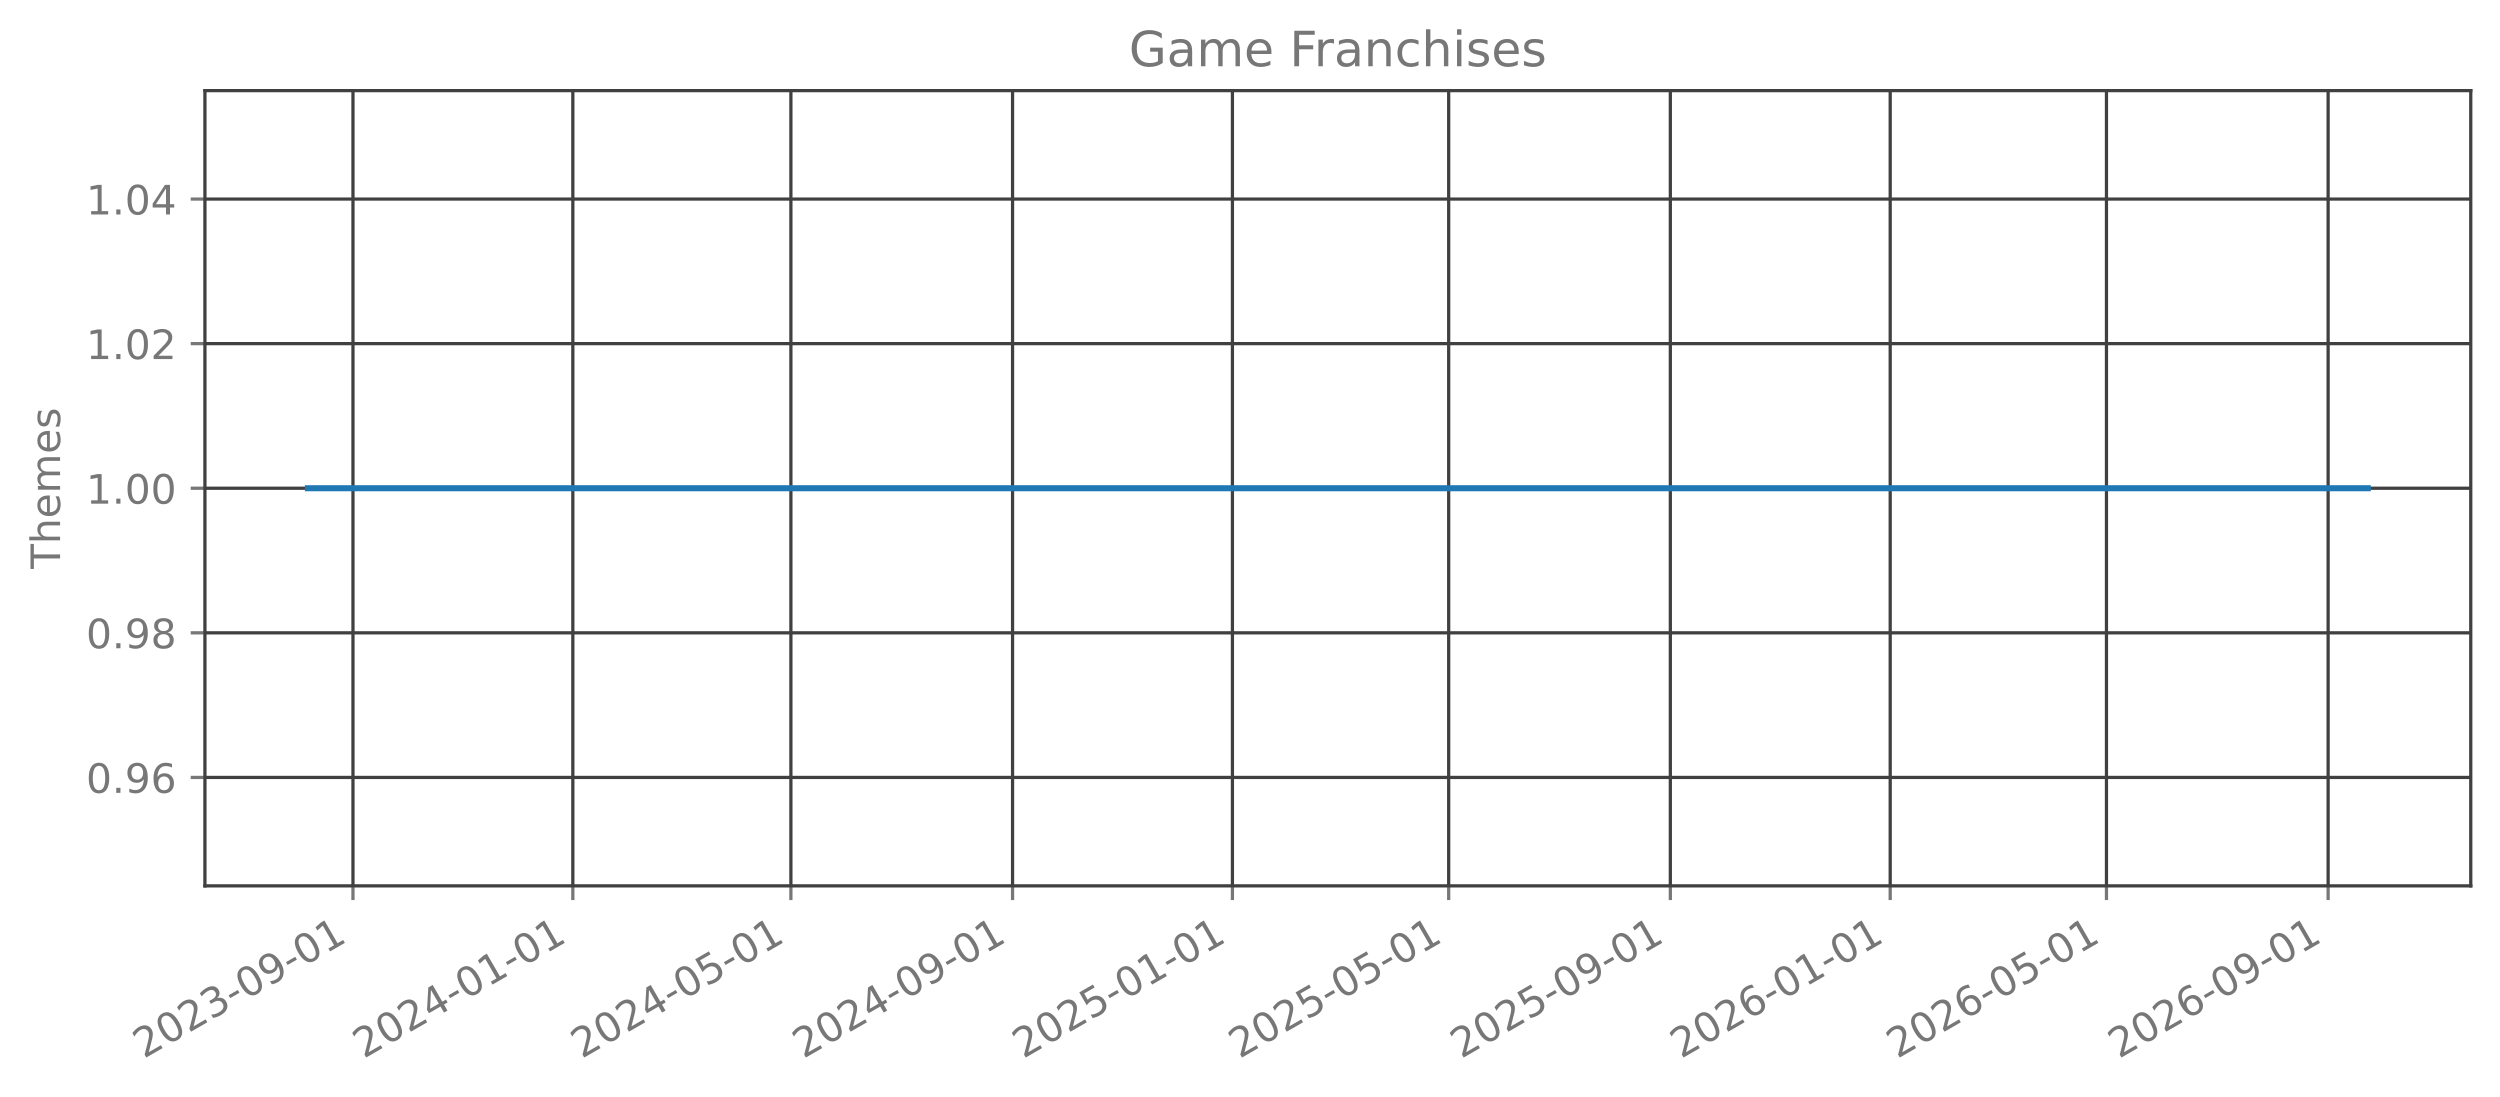
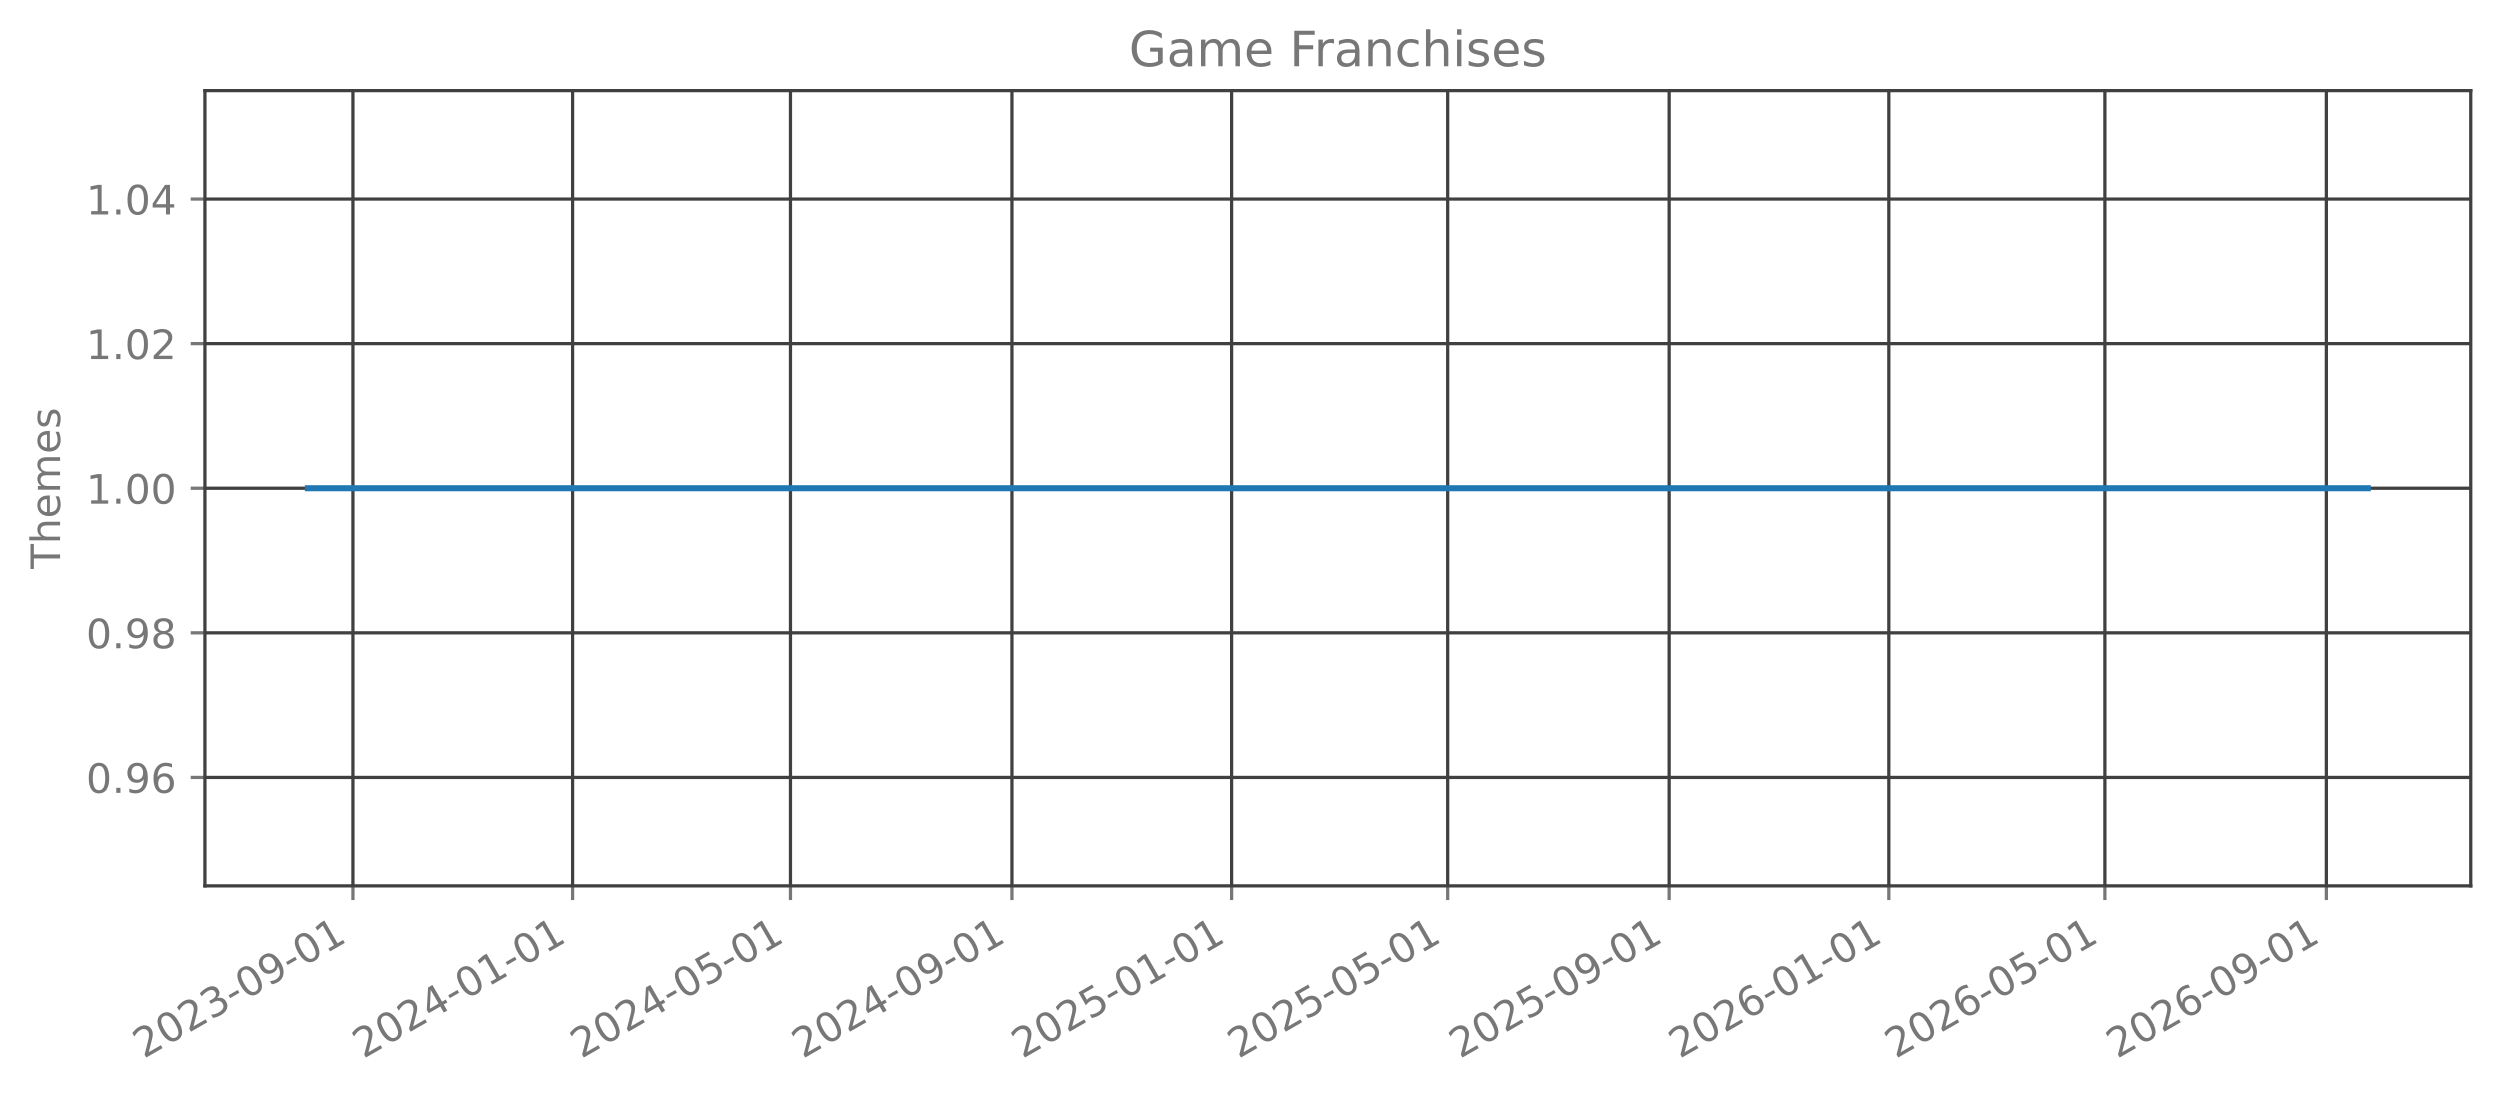
<svg xmlns="http://www.w3.org/2000/svg" xmlns:xlink="http://www.w3.org/1999/xlink" width="615.666pt" height="270.076pt" viewBox="0 0 615.666 270.076" version="1.1">
  <defs>
    <style type="text/css">*{stroke-linejoin: round; stroke-linecap: butt}</style>
  </defs>
  <g id="figure_1">
    <g id="patch_1">
      <path d="M 0 270.076  L 615.666 270.076  L 615.666 -0  L 0 -0  L 0 270.076  z " style="fill: none; opacity: 0" />
    </g>
    <g id="axes_1">
      <g id="patch_2">
        <path d="M 50.466 218.158  L 608.466 218.158  L 608.466 22.318  L 50.466 22.318  L 50.466 218.158  z " style="fill: none; opacity: 0" />
      </g>
      <g id="matplotlib.axis_1">
        <g id="xtick_1">
          <g id="line2d_1">
-             <path d="M 86.925 218.158  L 86.925 22.318  " clip-path="url(#p8e811d3638)" style="fill: none; stroke: #404040; stroke-width: 0.8; stroke-linecap: square" />
+             <path d="M 86.916 218.158  L 86.916 22.318  " clip-path="url(#pca3104d7f1)" style="fill: none; stroke: #404040; stroke-width: 0.8; stroke-linecap: square" />
          </g>
          <g id="line2d_2">
            <defs>
-               <path id="m1160238561" d="M 0 0  L 0 3.5  " style="stroke: #777777; stroke-width: 0.8" />
+               <path id="mf671bfd821" d="M 0 0  L 0 3.5  " style="stroke: #777777; stroke-width: 0.8" />
            </defs>
            <g>
-               <use xlink:href="#m1160238561" x="86.925" y="218.158" style="fill: #777777; stroke: #777777; stroke-width: 0.8" />
+               <use xlink:href="#mf671bfd821" x="86.916" y="218.158" style="fill: #777777; stroke: #777777; stroke-width: 0.8" />
            </g>
          </g>
          <g id="text_1">
-             <g style="fill: #777777" transform="translate(35.39447 260.7957) rotate(-30) scale(0.1 -0.1)">
+             <g style="fill: #777777" transform="translate(35.38477 260.7957) rotate(-30) scale(0.1 -0.1)">
              <defs>
                <path id="DejaVuSans-15" d="M 1228 531  L 3431 531  L 3431 0  L 469 0  L 469 531  Q 828 903 1448 1529  Q 2069 2156 2228 2338  Q 2531 2678 2651 2914  Q 2772 3150 2772 3378  Q 2772 3750 2511 3984  Q 2250 4219 1831 4219  Q 1534 4219 1204 4116  Q 875 4013 500 3803  L 500 4441  Q 881 4594 1212 4672  Q 1544 4750 1819 4750  Q 2544 4750 2975 4387  Q 3406 4025 3406 3419  Q 3406 3131 3298 2873  Q 3191 2616 2906 2266  Q 2828 2175 2409 1742  Q 1991 1309 1228 531  z " transform="scale(0.015625)" />
                <path id="DejaVuSans-13" d="M 2034 4250  Q 1547 4250 1301 3770  Q 1056 3291 1056 2328  Q 1056 1369 1301 889  Q 1547 409 2034 409  Q 2525 409 2770 889  Q 3016 1369 3016 2328  Q 3016 3291 2770 3770  Q 2525 4250 2034 4250  z M 2034 4750  Q 2819 4750 3233 4129  Q 3647 3509 3647 2328  Q 3647 1150 3233 529  Q 2819 -91 2034 -91  Q 1250 -91 836 529  Q 422 1150 422 2328  Q 422 3509 836 4129  Q 1250 4750 2034 4750  z " transform="scale(0.015625)" />
                <path id="DejaVuSans-16" d="M 2597 2516  Q 3050 2419 3304 2112  Q 3559 1806 3559 1356  Q 3559 666 3084 287  Q 2609 -91 1734 -91  Q 1441 -91 1130 -33  Q 819 25 488 141  L 488 750  Q 750 597 1062 519  Q 1375 441 1716 441  Q 2309 441 2620 675  Q 2931 909 2931 1356  Q 2931 1769 2642 2001  Q 2353 2234 1838 2234  L 1294 2234  L 1294 2753  L 1863 2753  Q 2328 2753 2575 2939  Q 2822 3125 2822 3475  Q 2822 3834 2567 4026  Q 2313 4219 1838 4219  Q 1578 4219 1281 4162  Q 984 4106 628 3988  L 628 4550  Q 988 4650 1302 4700  Q 1616 4750 1894 4750  Q 2613 4750 3031 4423  Q 3450 4097 3450 3541  Q 3450 3153 3228 2886  Q 3006 2619 2597 2516  z " transform="scale(0.015625)" />
                <path id="DejaVuSans-10" d="M 313 2009  L 1997 2009  L 1997 1497  L 313 1497  L 313 2009  z " transform="scale(0.015625)" />
                <path id="DejaVuSans-1c" d="M 703 97  L 703 672  Q 941 559 1184 500  Q 1428 441 1663 441  Q 2288 441 2617 861  Q 2947 1281 2994 2138  Q 2813 1869 2534 1725  Q 2256 1581 1919 1581  Q 1219 1581 811 2004  Q 403 2428 403 3163  Q 403 3881 828 4315  Q 1253 4750 1959 4750  Q 2769 4750 3195 4129  Q 3622 3509 3622 2328  Q 3622 1225 3098 567  Q 2575 -91 1691 -91  Q 1453 -91 1209 -44  Q 966 3 703 97  z M 1959 2075  Q 2384 2075 2632 2365  Q 2881 2656 2881 3163  Q 2881 3666 2632 3958  Q 2384 4250 1959 4250  Q 1534 4250 1286 3958  Q 1038 3666 1038 3163  Q 1038 2656 1286 2365  Q 1534 2075 1959 2075  z " transform="scale(0.015625)" />
                <path id="DejaVuSans-14" d="M 794 531  L 1825 531  L 1825 4091  L 703 3866  L 703 4441  L 1819 4666  L 2450 4666  L 2450 531  L 3481 531  L 3481 0  L 794 0  L 794 531  z " transform="scale(0.015625)" />
              </defs>
              <use xlink:href="#DejaVuSans-15" />
              <use xlink:href="#DejaVuSans-13" transform="translate(63.625 0)" />
              <use xlink:href="#DejaVuSans-15" transform="translate(127.25 0)" />
              <use xlink:href="#DejaVuSans-16" transform="translate(190.875 0)" />
              <use xlink:href="#DejaVuSans-10" transform="translate(254.5 0)" />
              <use xlink:href="#DejaVuSans-13" transform="translate(290.5781 0)" />
              <use xlink:href="#DejaVuSans-1c" transform="translate(354.2031 0)" />
              <use xlink:href="#DejaVuSans-10" transform="translate(417.8281 0)" />
              <use xlink:href="#DejaVuSans-13" transform="translate(453.9062 0)" />
              <use xlink:href="#DejaVuSans-14" transform="translate(517.5312 0)" />
            </g>
          </g>
        </g>
        <g id="xtick_2">
          <g id="line2d_3">
-             <path d="M 141.07 218.158  L 141.07 22.318  " clip-path="url(#p8e811d3638)" style="fill: none; stroke: #404040; stroke-width: 0.8; stroke-linecap: square" />
+             <path d="M 141.013 218.158  L 141.013 22.318  " clip-path="url(#pca3104d7f1)" style="fill: none; stroke: #404040; stroke-width: 0.8; stroke-linecap: square" />
          </g>
          <g id="line2d_4">
            <g>
-               <use xlink:href="#m1160238561" x="141.07" y="218.158" style="fill: #777777; stroke: #777777; stroke-width: 0.8" />
+               <use xlink:href="#mf671bfd821" x="141.013" y="218.158" style="fill: #777777; stroke: #777777; stroke-width: 0.8" />
            </g>
          </g>
          <g id="text_2">
-             <g style="fill: #777777" transform="translate(89.53906 260.7957) rotate(-30) scale(0.1 -0.1)">
+             <g style="fill: #777777" transform="translate(89.48203 260.7957) rotate(-30) scale(0.1 -0.1)">
              <defs>
                <path id="DejaVuSans-17" d="M 2419 4116  L 825 1625  L 2419 1625  L 2419 4116  z M 2253 4666  L 3047 4666  L 3047 1625  L 3713 1625  L 3713 1100  L 3047 1100  L 3047 0  L 2419 0  L 2419 1100  L 313 1100  L 313 1709  L 2253 4666  z " transform="scale(0.015625)" />
              </defs>
              <use xlink:href="#DejaVuSans-15" />
              <use xlink:href="#DejaVuSans-13" transform="translate(63.625 0)" />
              <use xlink:href="#DejaVuSans-15" transform="translate(127.25 0)" />
              <use xlink:href="#DejaVuSans-17" transform="translate(190.875 0)" />
              <use xlink:href="#DejaVuSans-10" transform="translate(254.5 0)" />
              <use xlink:href="#DejaVuSans-13" transform="translate(290.5781 0)" />
              <use xlink:href="#DejaVuSans-14" transform="translate(354.2031 0)" />
              <use xlink:href="#DejaVuSans-10" transform="translate(417.8281 0)" />
              <use xlink:href="#DejaVuSans-13" transform="translate(453.9062 0)" />
              <use xlink:href="#DejaVuSans-14" transform="translate(517.5312 0)" />
            </g>
          </g>
        </g>
        <g id="xtick_3">
          <g id="line2d_5">
-             <path d="M 194.771 218.158  L 194.771 22.318  " clip-path="url(#p8e811d3638)" style="fill: none; stroke: #404040; stroke-width: 0.8; stroke-linecap: square" />
+             <path d="M 194.667 218.158  L 194.667 22.318  " clip-path="url(#pca3104d7f1)" style="fill: none; stroke: #404040; stroke-width: 0.8; stroke-linecap: square" />
          </g>
          <g id="line2d_6">
            <g>
-               <use xlink:href="#m1160238561" x="194.771" y="218.158" style="fill: #777777; stroke: #777777; stroke-width: 0.8" />
+               <use xlink:href="#mf671bfd821" x="194.667" y="218.158" style="fill: #777777; stroke: #777777; stroke-width: 0.8" />
            </g>
          </g>
          <g id="text_3">
-             <g style="fill: #777777" transform="translate(143.2398 260.7957) rotate(-30) scale(0.1 -0.1)">
+             <g style="fill: #777777" transform="translate(143.1359 260.7957) rotate(-30) scale(0.1 -0.1)">
              <defs>
                <path id="DejaVuSans-18" d="M 691 4666  L 3169 4666  L 3169 4134  L 1269 4134  L 1269 2991  Q 1406 3038 1543 3061  Q 1681 3084 1819 3084  Q 2600 3084 3056 2656  Q 3513 2228 3513 1497  Q 3513 744 3044 326  Q 2575 -91 1722 -91  Q 1428 -91 1123 -41  Q 819 9 494 109  L 494 744  Q 775 591 1075 516  Q 1375 441 1709 441  Q 2250 441 2565 725  Q 2881 1009 2881 1497  Q 2881 1984 2565 2268  Q 2250 2553 1709 2553  Q 1456 2553 1204 2497  Q 953 2441 691 2322  L 691 4666  z " transform="scale(0.015625)" />
              </defs>
              <use xlink:href="#DejaVuSans-15" />
              <use xlink:href="#DejaVuSans-13" transform="translate(63.625 0)" />
              <use xlink:href="#DejaVuSans-15" transform="translate(127.25 0)" />
              <use xlink:href="#DejaVuSans-17" transform="translate(190.875 0)" />
              <use xlink:href="#DejaVuSans-10" transform="translate(254.5 0)" />
              <use xlink:href="#DejaVuSans-13" transform="translate(290.5781 0)" />
              <use xlink:href="#DejaVuSans-18" transform="translate(354.2031 0)" />
              <use xlink:href="#DejaVuSans-10" transform="translate(417.8281 0)" />
              <use xlink:href="#DejaVuSans-13" transform="translate(453.9062 0)" />
              <use xlink:href="#DejaVuSans-14" transform="translate(517.5312 0)" />
            </g>
          </g>
        </g>
        <g id="xtick_4">
          <g id="line2d_7">
-             <path d="M 249.359 218.158  L 249.359 22.318  " clip-path="url(#p8e811d3638)" style="fill: none; stroke: #404040; stroke-width: 0.8; stroke-linecap: square" />
+             <path d="M 249.207 218.158  L 249.207 22.318  " clip-path="url(#pca3104d7f1)" style="fill: none; stroke: #404040; stroke-width: 0.8; stroke-linecap: square" />
          </g>
          <g id="line2d_8">
            <g>
-               <use xlink:href="#m1160238561" x="249.359" y="218.158" style="fill: #777777; stroke: #777777; stroke-width: 0.8" />
+               <use xlink:href="#mf671bfd821" x="249.207" y="218.158" style="fill: #777777; stroke: #777777; stroke-width: 0.8" />
            </g>
          </g>
          <g id="text_4">
-             <g style="fill: #777777" transform="translate(197.8283 260.7957) rotate(-30) scale(0.1 -0.1)">
+             <g style="fill: #777777" transform="translate(197.6766 260.7957) rotate(-30) scale(0.1 -0.1)">
              <use xlink:href="#DejaVuSans-15" />
              <use xlink:href="#DejaVuSans-13" transform="translate(63.625 0)" />
              <use xlink:href="#DejaVuSans-15" transform="translate(127.25 0)" />
              <use xlink:href="#DejaVuSans-17" transform="translate(190.875 0)" />
              <use xlink:href="#DejaVuSans-10" transform="translate(254.5 0)" />
              <use xlink:href="#DejaVuSans-13" transform="translate(290.5781 0)" />
              <use xlink:href="#DejaVuSans-1c" transform="translate(354.2031 0)" />
              <use xlink:href="#DejaVuSans-10" transform="translate(417.8281 0)" />
              <use xlink:href="#DejaVuSans-13" transform="translate(453.9062 0)" />
              <use xlink:href="#DejaVuSans-14" transform="translate(517.5312 0)" />
            </g>
          </g>
        </g>
        <g id="xtick_5">
          <g id="line2d_9">
-             <path d="M 303.504 218.158  L 303.504 22.318  " clip-path="url(#p8e811d3638)" style="fill: none; stroke: #404040; stroke-width: 0.8; stroke-linecap: square" />
+             <path d="M 303.305 218.158  L 303.305 22.318  " clip-path="url(#pca3104d7f1)" style="fill: none; stroke: #404040; stroke-width: 0.8; stroke-linecap: square" />
          </g>
          <g id="line2d_10">
            <g>
-               <use xlink:href="#m1160238561" x="303.504" y="218.158" style="fill: #777777; stroke: #777777; stroke-width: 0.8" />
+               <use xlink:href="#mf671bfd821" x="303.305" y="218.158" style="fill: #777777; stroke: #777777; stroke-width: 0.8" />
            </g>
          </g>
          <g id="text_5">
-             <g style="fill: #777777" transform="translate(251.9728 260.7957) rotate(-30) scale(0.1 -0.1)">
+             <g style="fill: #777777" transform="translate(251.7738 260.7957) rotate(-30) scale(0.1 -0.1)">
              <use xlink:href="#DejaVuSans-15" />
              <use xlink:href="#DejaVuSans-13" transform="translate(63.625 0)" />
              <use xlink:href="#DejaVuSans-15" transform="translate(127.25 0)" />
              <use xlink:href="#DejaVuSans-18" transform="translate(190.875 0)" />
              <use xlink:href="#DejaVuSans-10" transform="translate(254.5 0)" />
              <use xlink:href="#DejaVuSans-13" transform="translate(290.5781 0)" />
              <use xlink:href="#DejaVuSans-14" transform="translate(354.2031 0)" />
              <use xlink:href="#DejaVuSans-10" transform="translate(417.8281 0)" />
              <use xlink:href="#DejaVuSans-13" transform="translate(453.9062 0)" />
              <use xlink:href="#DejaVuSans-14" transform="translate(517.5312 0)" />
            </g>
          </g>
        </g>
        <g id="xtick_6">
          <g id="line2d_11">
-             <path d="M 356.761 218.158  L 356.761 22.318  " clip-path="url(#p8e811d3638)" style="fill: none; stroke: #404040; stroke-width: 0.8; stroke-linecap: square" />
+             <path d="M 356.515 218.158  L 356.515 22.318  " clip-path="url(#pca3104d7f1)" style="fill: none; stroke: #404040; stroke-width: 0.8; stroke-linecap: square" />
          </g>
          <g id="line2d_12">
            <g>
-               <use xlink:href="#m1160238561" x="356.761" y="218.158" style="fill: #777777; stroke: #777777; stroke-width: 0.8" />
+               <use xlink:href="#mf671bfd821" x="356.515" y="218.158" style="fill: #777777; stroke: #777777; stroke-width: 0.8" />
            </g>
          </g>
          <g id="text_6">
-             <g style="fill: #777777" transform="translate(305.2298 260.7957) rotate(-30) scale(0.1 -0.1)">
+             <g style="fill: #777777" transform="translate(304.9843 260.7957) rotate(-30) scale(0.1 -0.1)">
              <use xlink:href="#DejaVuSans-15" />
              <use xlink:href="#DejaVuSans-13" transform="translate(63.625 0)" />
              <use xlink:href="#DejaVuSans-15" transform="translate(127.25 0)" />
              <use xlink:href="#DejaVuSans-18" transform="translate(190.875 0)" />
              <use xlink:href="#DejaVuSans-10" transform="translate(254.5 0)" />
              <use xlink:href="#DejaVuSans-13" transform="translate(290.5781 0)" />
              <use xlink:href="#DejaVuSans-18" transform="translate(354.2031 0)" />
              <use xlink:href="#DejaVuSans-10" transform="translate(417.8281 0)" />
              <use xlink:href="#DejaVuSans-13" transform="translate(453.9062 0)" />
              <use xlink:href="#DejaVuSans-14" transform="translate(517.5312 0)" />
            </g>
          </g>
        </g>
        <g id="xtick_7">
          <g id="line2d_13">
-             <path d="M 411.349 218.158  L 411.349 22.318  " clip-path="url(#p8e811d3638)" style="fill: none; stroke: #404040; stroke-width: 0.8; stroke-linecap: square" />
+             <path d="M 411.056 218.158  L 411.056 22.318  " clip-path="url(#pca3104d7f1)" style="fill: none; stroke: #404040; stroke-width: 0.8; stroke-linecap: square" />
          </g>
          <g id="line2d_14">
            <g>
-               <use xlink:href="#m1160238561" x="411.349" y="218.158" style="fill: #777777; stroke: #777777; stroke-width: 0.8" />
+               <use xlink:href="#mf671bfd821" x="411.056" y="218.158" style="fill: #777777; stroke: #777777; stroke-width: 0.8" />
            </g>
          </g>
          <g id="text_7">
-             <g style="fill: #777777" transform="translate(359.8182 260.7957) rotate(-30) scale(0.1 -0.1)">
+             <g style="fill: #777777" transform="translate(359.5249 260.7957) rotate(-30) scale(0.1 -0.1)">
              <use xlink:href="#DejaVuSans-15" />
              <use xlink:href="#DejaVuSans-13" transform="translate(63.625 0)" />
              <use xlink:href="#DejaVuSans-15" transform="translate(127.25 0)" />
              <use xlink:href="#DejaVuSans-18" transform="translate(190.875 0)" />
              <use xlink:href="#DejaVuSans-10" transform="translate(254.5 0)" />
              <use xlink:href="#DejaVuSans-13" transform="translate(290.5781 0)" />
              <use xlink:href="#DejaVuSans-1c" transform="translate(354.2031 0)" />
              <use xlink:href="#DejaVuSans-10" transform="translate(417.8281 0)" />
              <use xlink:href="#DejaVuSans-13" transform="translate(453.9062 0)" />
              <use xlink:href="#DejaVuSans-14" transform="translate(517.5312 0)" />
            </g>
          </g>
        </g>
        <g id="xtick_8">
          <g id="line2d_15">
-             <path d="M 465.494 218.158  L 465.494 22.318  " clip-path="url(#p8e811d3638)" style="fill: none; stroke: #404040; stroke-width: 0.8; stroke-linecap: square" />
+             <path d="M 465.153 218.158  L 465.153 22.318  " clip-path="url(#pca3104d7f1)" style="fill: none; stroke: #404040; stroke-width: 0.8; stroke-linecap: square" />
          </g>
          <g id="line2d_16">
            <g>
-               <use xlink:href="#m1160238561" x="465.494" y="218.158" style="fill: #777777; stroke: #777777; stroke-width: 0.8" />
+               <use xlink:href="#mf671bfd821" x="465.153" y="218.158" style="fill: #777777; stroke: #777777; stroke-width: 0.8" />
            </g>
          </g>
          <g id="text_8">
-             <g style="fill: #777777" transform="translate(413.9628 260.7957) rotate(-30) scale(0.1 -0.1)">
+             <g style="fill: #777777" transform="translate(413.6222 260.7957) rotate(-30) scale(0.1 -0.1)">
              <defs>
                <path id="DejaVuSans-19" d="M 2113 2584  Q 1688 2584 1439 2293  Q 1191 2003 1191 1497  Q 1191 994 1439 701  Q 1688 409 2113 409  Q 2538 409 2786 701  Q 3034 994 3034 1497  Q 3034 2003 2786 2293  Q 2538 2584 2113 2584  z M 3366 4563  L 3366 3988  Q 3128 4100 2886 4159  Q 2644 4219 2406 4219  Q 1781 4219 1451 3797  Q 1122 3375 1075 2522  Q 1259 2794 1537 2939  Q 1816 3084 2150 3084  Q 2853 3084 3261 2657  Q 3669 2231 3669 1497  Q 3669 778 3244 343  Q 2819 -91 2113 -91  Q 1303 -91 875 529  Q 447 1150 447 2328  Q 447 3434 972 4092  Q 1497 4750 2381 4750  Q 2619 4750 2861 4703  Q 3103 4656 3366 4563  z " transform="scale(0.015625)" />
              </defs>
              <use xlink:href="#DejaVuSans-15" />
              <use xlink:href="#DejaVuSans-13" transform="translate(63.625 0)" />
              <use xlink:href="#DejaVuSans-15" transform="translate(127.25 0)" />
              <use xlink:href="#DejaVuSans-19" transform="translate(190.875 0)" />
              <use xlink:href="#DejaVuSans-10" transform="translate(254.5 0)" />
              <use xlink:href="#DejaVuSans-13" transform="translate(290.5781 0)" />
              <use xlink:href="#DejaVuSans-14" transform="translate(354.2031 0)" />
              <use xlink:href="#DejaVuSans-10" transform="translate(417.8281 0)" />
              <use xlink:href="#DejaVuSans-13" transform="translate(453.9062 0)" />
              <use xlink:href="#DejaVuSans-14" transform="translate(517.5312 0)" />
            </g>
          </g>
        </g>
        <g id="xtick_9">
          <g id="line2d_17">
-             <path d="M 518.751 218.158  L 518.751 22.318  " clip-path="url(#p8e811d3638)" style="fill: none; stroke: #404040; stroke-width: 0.8; stroke-linecap: square" />
+             <path d="M 518.363 218.158  L 518.363 22.318  " clip-path="url(#pca3104d7f1)" style="fill: none; stroke: #404040; stroke-width: 0.8; stroke-linecap: square" />
          </g>
          <g id="line2d_18">
            <g>
-               <use xlink:href="#m1160238561" x="518.751" y="218.158" style="fill: #777777; stroke: #777777; stroke-width: 0.8" />
+               <use xlink:href="#mf671bfd821" x="518.363" y="218.158" style="fill: #777777; stroke: #777777; stroke-width: 0.8" />
            </g>
          </g>
          <g id="text_9">
-             <g style="fill: #777777" transform="translate(467.2198 260.7957) rotate(-30) scale(0.1 -0.1)">
+             <g style="fill: #777777" transform="translate(466.8326 260.7957) rotate(-30) scale(0.1 -0.1)">
              <use xlink:href="#DejaVuSans-15" />
              <use xlink:href="#DejaVuSans-13" transform="translate(63.625 0)" />
              <use xlink:href="#DejaVuSans-15" transform="translate(127.25 0)" />
              <use xlink:href="#DejaVuSans-19" transform="translate(190.875 0)" />
              <use xlink:href="#DejaVuSans-10" transform="translate(254.5 0)" />
              <use xlink:href="#DejaVuSans-13" transform="translate(290.5781 0)" />
              <use xlink:href="#DejaVuSans-18" transform="translate(354.2031 0)" />
              <use xlink:href="#DejaVuSans-10" transform="translate(417.8281 0)" />
              <use xlink:href="#DejaVuSans-13" transform="translate(453.9062 0)" />
              <use xlink:href="#DejaVuSans-14" transform="translate(517.5312 0)" />
            </g>
          </g>
        </g>
        <g id="xtick_10">
          <g id="line2d_19">
-             <path d="M 573.339 218.158  L 573.339 22.318  " clip-path="url(#p8e811d3638)" style="fill: none; stroke: #404040; stroke-width: 0.8; stroke-linecap: square" />
+             <path d="M 572.904 218.158  L 572.904 22.318  " clip-path="url(#pca3104d7f1)" style="fill: none; stroke: #404040; stroke-width: 0.8; stroke-linecap: square" />
          </g>
          <g id="line2d_20">
            <g>
-               <use xlink:href="#m1160238561" x="573.339" y="218.158" style="fill: #777777; stroke: #777777; stroke-width: 0.8" />
+               <use xlink:href="#mf671bfd821" x="572.904" y="218.158" style="fill: #777777; stroke: #777777; stroke-width: 0.8" />
            </g>
          </g>
          <g id="text_10">
-             <g style="fill: #777777" transform="translate(521.8082 260.7957) rotate(-30) scale(0.1 -0.1)">
+             <g style="fill: #777777" transform="translate(521.3733 260.7957) rotate(-30) scale(0.1 -0.1)">
              <use xlink:href="#DejaVuSans-15" />
              <use xlink:href="#DejaVuSans-13" transform="translate(63.625 0)" />
              <use xlink:href="#DejaVuSans-15" transform="translate(127.25 0)" />
              <use xlink:href="#DejaVuSans-19" transform="translate(190.875 0)" />
              <use xlink:href="#DejaVuSans-10" transform="translate(254.5 0)" />
              <use xlink:href="#DejaVuSans-13" transform="translate(290.5781 0)" />
              <use xlink:href="#DejaVuSans-1c" transform="translate(354.2031 0)" />
              <use xlink:href="#DejaVuSans-10" transform="translate(417.8281 0)" />
              <use xlink:href="#DejaVuSans-13" transform="translate(453.9062 0)" />
              <use xlink:href="#DejaVuSans-14" transform="translate(517.5312 0)" />
            </g>
          </g>
        </g>
      </g>
      <g id="matplotlib.axis_2">
        <g id="ytick_1">
          <g id="line2d_21">
-             <path d="M 50.466 191.453  L 608.466 191.453  " clip-path="url(#p8e811d3638)" style="fill: none; stroke: #404040; stroke-width: 0.8; stroke-linecap: square" />
+             <path d="M 50.466 191.453  L 608.466 191.453  " clip-path="url(#pca3104d7f1)" style="fill: none; stroke: #404040; stroke-width: 0.8; stroke-linecap: square" />
          </g>
          <g id="line2d_22">
            <defs>
-               <path id="meb8835c91c" d="M 0 0  L -3.5 0  " style="stroke: #777777; stroke-width: 0.8" />
+               <path id="mad26ee049f" d="M 0 0  L -3.5 0  " style="stroke: #777777; stroke-width: 0.8" />
            </defs>
            <g>
-               <use xlink:href="#meb8835c91c" x="50.466" y="191.453" style="fill: #777777; stroke: #777777; stroke-width: 0.8" />
+               <use xlink:href="#mad26ee049f" x="50.466" y="191.453" style="fill: #777777; stroke: #777777; stroke-width: 0.8" />
            </g>
          </g>
          <g id="text_11">
            <g style="fill: #777777" transform="translate(21.20078 195.2515) scale(0.1 -0.1)">
              <defs>
                <path id="DejaVuSans-11" d="M 684 794  L 1344 794  L 1344 0  L 684 0  L 684 794  z " transform="scale(0.015625)" />
              </defs>
              <use xlink:href="#DejaVuSans-13" />
              <use xlink:href="#DejaVuSans-11" transform="translate(63.625 0)" />
              <use xlink:href="#DejaVuSans-1c" transform="translate(95.40625 0)" />
              <use xlink:href="#DejaVuSans-19" transform="translate(159.0312 0)" />
            </g>
          </g>
        </g>
        <g id="ytick_2">
          <g id="line2d_23">
-             <path d="M 50.466 155.845  L 608.466 155.845  " clip-path="url(#p8e811d3638)" style="fill: none; stroke: #404040; stroke-width: 0.8; stroke-linecap: square" />
+             <path d="M 50.466 155.845  L 608.466 155.845  " clip-path="url(#pca3104d7f1)" style="fill: none; stroke: #404040; stroke-width: 0.8; stroke-linecap: square" />
          </g>
          <g id="line2d_24">
            <g>
-               <use xlink:href="#meb8835c91c" x="50.466" y="155.845" style="fill: #777777; stroke: #777777; stroke-width: 0.8" />
+               <use xlink:href="#mad26ee049f" x="50.466" y="155.845" style="fill: #777777; stroke: #777777; stroke-width: 0.8" />
            </g>
          </g>
          <g id="text_12">
            <g style="fill: #777777" transform="translate(21.20078 159.6442) scale(0.1 -0.1)">
              <defs>
                <path id="DejaVuSans-1b" d="M 2034 2216  Q 1584 2216 1326 1975  Q 1069 1734 1069 1313  Q 1069 891 1326 650  Q 1584 409 2034 409  Q 2484 409 2743 651  Q 3003 894 3003 1313  Q 3003 1734 2745 1975  Q 2488 2216 2034 2216  z M 1403 2484  Q 997 2584 770 2862  Q 544 3141 544 3541  Q 544 4100 942 4425  Q 1341 4750 2034 4750  Q 2731 4750 3128 4425  Q 3525 4100 3525 3541  Q 3525 3141 3298 2862  Q 3072 2584 2669 2484  Q 3125 2378 3379 2068  Q 3634 1759 3634 1313  Q 3634 634 3220 271  Q 2806 -91 2034 -91  Q 1263 -91 848 271  Q 434 634 434 1313  Q 434 1759 690 2068  Q 947 2378 1403 2484  z M 1172 3481  Q 1172 3119 1398 2916  Q 1625 2713 2034 2713  Q 2441 2713 2670 2916  Q 2900 3119 2900 3481  Q 2900 3844 2670 4047  Q 2441 4250 2034 4250  Q 1625 4250 1398 4047  Q 1172 3844 1172 3481  z " transform="scale(0.015625)" />
              </defs>
              <use xlink:href="#DejaVuSans-13" />
              <use xlink:href="#DejaVuSans-11" transform="translate(63.625 0)" />
              <use xlink:href="#DejaVuSans-1c" transform="translate(95.40625 0)" />
              <use xlink:href="#DejaVuSans-1b" transform="translate(159.0312 0)" />
            </g>
          </g>
        </g>
        <g id="ytick_3">
          <g id="line2d_25">
-             <path d="M 50.466 120.238  L 608.466 120.238  " clip-path="url(#p8e811d3638)" style="fill: none; stroke: #404040; stroke-width: 0.8; stroke-linecap: square" />
+             <path d="M 50.466 120.238  L 608.466 120.238  " clip-path="url(#pca3104d7f1)" style="fill: none; stroke: #404040; stroke-width: 0.8; stroke-linecap: square" />
          </g>
          <g id="line2d_26">
            <g>
-               <use xlink:href="#meb8835c91c" x="50.466" y="120.238" style="fill: #777777; stroke: #777777; stroke-width: 0.8" />
+               <use xlink:href="#mad26ee049f" x="50.466" y="120.238" style="fill: #777777; stroke: #777777; stroke-width: 0.8" />
            </g>
          </g>
          <g id="text_13">
            <g style="fill: #777777" transform="translate(21.20078 124.037) scale(0.1 -0.1)">
              <use xlink:href="#DejaVuSans-14" />
              <use xlink:href="#DejaVuSans-11" transform="translate(63.625 0)" />
              <use xlink:href="#DejaVuSans-13" transform="translate(95.40625 0)" />
              <use xlink:href="#DejaVuSans-13" transform="translate(159.0312 0)" />
            </g>
          </g>
        </g>
        <g id="ytick_4">
          <g id="line2d_27">
-             <path d="M 50.466 84.631  L 608.466 84.631  " clip-path="url(#p8e811d3638)" style="fill: none; stroke: #404040; stroke-width: 0.8; stroke-linecap: square" />
+             <path d="M 50.466 84.631  L 608.466 84.631  " clip-path="url(#pca3104d7f1)" style="fill: none; stroke: #404040; stroke-width: 0.8; stroke-linecap: square" />
          </g>
          <g id="line2d_28">
            <g>
-               <use xlink:href="#meb8835c91c" x="50.466" y="84.631" style="fill: #777777; stroke: #777777; stroke-width: 0.8" />
+               <use xlink:href="#mad26ee049f" x="50.466" y="84.631" style="fill: #777777; stroke: #777777; stroke-width: 0.8" />
            </g>
          </g>
          <g id="text_14">
            <g style="fill: #777777" transform="translate(21.20078 88.42968) scale(0.1 -0.1)">
              <use xlink:href="#DejaVuSans-14" />
              <use xlink:href="#DejaVuSans-11" transform="translate(63.625 0)" />
              <use xlink:href="#DejaVuSans-13" transform="translate(95.40625 0)" />
              <use xlink:href="#DejaVuSans-15" transform="translate(159.0312 0)" />
            </g>
          </g>
        </g>
        <g id="ytick_5">
          <g id="line2d_29">
-             <path d="M 50.466 49.024  L 608.466 49.024  " clip-path="url(#p8e811d3638)" style="fill: none; stroke: #404040; stroke-width: 0.8; stroke-linecap: square" />
+             <path d="M 50.466 49.024  L 608.466 49.024  " clip-path="url(#pca3104d7f1)" style="fill: none; stroke: #404040; stroke-width: 0.8; stroke-linecap: square" />
          </g>
          <g id="line2d_30">
            <g>
-               <use xlink:href="#meb8835c91c" x="50.466" y="49.024" style="fill: #777777; stroke: #777777; stroke-width: 0.8" />
+               <use xlink:href="#mad26ee049f" x="50.466" y="49.024" style="fill: #777777; stroke: #777777; stroke-width: 0.8" />
            </g>
          </g>
          <g id="text_15">
            <g style="fill: #777777" transform="translate(21.20078 52.82241) scale(0.1 -0.1)">
              <use xlink:href="#DejaVuSans-14" />
              <use xlink:href="#DejaVuSans-11" transform="translate(63.625 0)" />
              <use xlink:href="#DejaVuSans-13" transform="translate(95.40625 0)" />
              <use xlink:href="#DejaVuSans-17" transform="translate(159.0312 0)" />
            </g>
          </g>
        </g>
        <g id="text_16">
          <g style="fill: #777777" transform="translate(14.79844 140.0889) rotate(-90) scale(0.1 -0.1)">
            <defs>
              <path id="DejaVuSans-37" d="M -19 4666  L 3928 4666  L 3928 4134  L 2272 4134  L 2272 0  L 1638 0  L 1638 4134  L -19 4134  L -19 4666  z " transform="scale(0.015625)" />
              <path id="DejaVuSans-4b" d="M 3513 2113  L 3513 0  L 2938 0  L 2938 2094  Q 2938 2591 2744 2837  Q 2550 3084 2163 3084  Q 1697 3084 1428 2787  Q 1159 2491 1159 1978  L 1159 0  L 581 0  L 581 4863  L 1159 4863  L 1159 2956  Q 1366 3272 1645 3428  Q 1925 3584 2291 3584  Q 2894 3584 3203 3211  Q 3513 2838 3513 2113  z " transform="scale(0.015625)" />
              <path id="DejaVuSans-48" d="M 3597 1894  L 3597 1613  L 953 1613  Q 991 1019 1311 708  Q 1631 397 2203 397  Q 2534 397 2845 478  Q 3156 559 3463 722  L 3463 178  Q 3153 47 2828 -22  Q 2503 -91 2169 -91  Q 1331 -91 842 396  Q 353 884 353 1716  Q 353 2575 817 3079  Q 1281 3584 2069 3584  Q 2775 3584 3186 3129  Q 3597 2675 3597 1894  z M 3022 2063  Q 3016 2534 2758 2815  Q 2500 3097 2075 3097  Q 1594 3097 1305 2825  Q 1016 2553 972 2059  L 3022 2063  z " transform="scale(0.015625)" />
              <path id="DejaVuSans-50" d="M 3328 2828  Q 3544 3216 3844 3400  Q 4144 3584 4550 3584  Q 5097 3584 5394 3201  Q 5691 2819 5691 2113  L 5691 0  L 5113 0  L 5113 2094  Q 5113 2597 4934 2840  Q 4756 3084 4391 3084  Q 3944 3084 3684 2787  Q 3425 2491 3425 1978  L 3425 0  L 2847 0  L 2847 2094  Q 2847 2600 2669 2842  Q 2491 3084 2119 3084  Q 1678 3084 1418 2786  Q 1159 2488 1159 1978  L 1159 0  L 581 0  L 581 3500  L 1159 3500  L 1159 2956  Q 1356 3278 1631 3431  Q 1906 3584 2284 3584  Q 2666 3584 2933 3390  Q 3200 3197 3328 2828  z " transform="scale(0.015625)" />
              <path id="DejaVuSans-56" d="M 2834 3397  L 2834 2853  Q 2591 2978 2328 3040  Q 2066 3103 1784 3103  Q 1356 3103 1142 2972  Q 928 2841 928 2578  Q 928 2378 1081 2264  Q 1234 2150 1697 2047  L 1894 2003  Q 2506 1872 2764 1633  Q 3022 1394 3022 966  Q 3022 478 2636 193  Q 2250 -91 1575 -91  Q 1294 -91 989 -36  Q 684 19 347 128  L 347 722  Q 666 556 975 473  Q 1284 391 1588 391  Q 1994 391 2212 530  Q 2431 669 2431 922  Q 2431 1156 2273 1281  Q 2116 1406 1581 1522  L 1381 1569  Q 847 1681 609 1914  Q 372 2147 372 2553  Q 372 3047 722 3315  Q 1072 3584 1716 3584  Q 2034 3584 2315 3537  Q 2597 3491 2834 3397  z " transform="scale(0.015625)" />
            </defs>
            <use xlink:href="#DejaVuSans-37" />
            <use xlink:href="#DejaVuSans-4b" transform="translate(61.07812 0)" />
            <use xlink:href="#DejaVuSans-48" transform="translate(124.4531 0)" />
            <use xlink:href="#DejaVuSans-50" transform="translate(185.9844 0)" />
            <use xlink:href="#DejaVuSans-48" transform="translate(283.3906 0)" />
            <use xlink:href="#DejaVuSans-56" transform="translate(344.9219 0)" />
          </g>
        </g>
      </g>
      <g id="line2d_31">
-         <path d="M 75.83 120.238  L 583.103 120.238  " clip-path="url(#p8e811d3638)" style="fill: none; stroke: #1f77b4; stroke-width: 1.5; stroke-linecap: square" />
+         <path d="M 75.83 120.238  L 583.103 120.238  " clip-path="url(#pca3104d7f1)" style="fill: none; stroke: #1f77b4; stroke-width: 1.5; stroke-linecap: square" />
      </g>
      <g id="patch_3">
        <path d="M 50.466 218.158  L 50.466 22.318  " style="fill: none; stroke: #404040; stroke-width: 0.8; stroke-linejoin: miter; stroke-linecap: square" />
      </g>
      <g id="patch_4">
        <path d="M 608.466 218.158  L 608.466 22.318  " style="fill: none; stroke: #404040; stroke-width: 0.8; stroke-linejoin: miter; stroke-linecap: square" />
      </g>
      <g id="patch_5">
        <path d="M 50.466 218.158  L 608.466 218.158  " style="fill: none; stroke: #404040; stroke-width: 0.8; stroke-linejoin: miter; stroke-linecap: square" />
      </g>
      <g id="patch_6">
        <path d="M 50.466 22.318  L 608.466 22.318  " style="fill: none; stroke: #404040; stroke-width: 0.8; stroke-linejoin: miter; stroke-linecap: square" />
      </g>
      <g id="text_17">
        <g style="fill: #777777" transform="translate(278.0258 16.31812) scale(0.12 -0.12)">
          <defs>
            <path id="DejaVuSans-2a" d="M 3809 666  L 3809 1919  L 2778 1919  L 2778 2438  L 4434 2438  L 4434 434  Q 4069 175 3628 42  Q 3188 -91 2688 -91  Q 1594 -91 976 548  Q 359 1188 359 2328  Q 359 3472 976 4111  Q 1594 4750 2688 4750  Q 3144 4750 3555 4637  Q 3966 4525 4313 4306  L 4313 3634  Q 3963 3931 3569 4081  Q 3175 4231 2741 4231  Q 1884 4231 1454 3753  Q 1025 3275 1025 2328  Q 1025 1384 1454 906  Q 1884 428 2741 428  Q 3075 428 3337 486  Q 3600 544 3809 666  z " transform="scale(0.015625)" />
            <path id="DejaVuSans-44" d="M 2194 1759  Q 1497 1759 1228 1600  Q 959 1441 959 1056  Q 959 750 1161 570  Q 1363 391 1709 391  Q 2188 391 2477 730  Q 2766 1069 2766 1631  L 2766 1759  L 2194 1759  z M 3341 1997  L 3341 0  L 2766 0  L 2766 531  Q 2569 213 2275 61  Q 1981 -91 1556 -91  Q 1019 -91 701 211  Q 384 513 384 1019  Q 384 1609 779 1909  Q 1175 2209 1959 2209  L 2766 2209  L 2766 2266  Q 2766 2663 2505 2880  Q 2244 3097 1772 3097  Q 1472 3097 1187 3025  Q 903 2953 641 2809  L 641 3341  Q 956 3463 1253 3523  Q 1550 3584 1831 3584  Q 2591 3584 2966 3190  Q 3341 2797 3341 1997  z " transform="scale(0.015625)" />
            <path id="DejaVuSans-3" transform="scale(0.015625)" />
            <path id="DejaVuSans-29" d="M 628 4666  L 3309 4666  L 3309 4134  L 1259 4134  L 1259 2759  L 3109 2759  L 3109 2228  L 1259 2228  L 1259 0  L 628 0  L 628 4666  z " transform="scale(0.015625)" />
            <path id="DejaVuSans-55" d="M 2631 2963  Q 2534 3019 2420 3045  Q 2306 3072 2169 3072  Q 1681 3072 1420 2755  Q 1159 2438 1159 1844  L 1159 0  L 581 0  L 581 3500  L 1159 3500  L 1159 2956  Q 1341 3275 1631 3429  Q 1922 3584 2338 3584  Q 2397 3584 2469 3576  Q 2541 3569 2628 3553  L 2631 2963  z " transform="scale(0.015625)" />
            <path id="DejaVuSans-51" d="M 3513 2113  L 3513 0  L 2938 0  L 2938 2094  Q 2938 2591 2744 2837  Q 2550 3084 2163 3084  Q 1697 3084 1428 2787  Q 1159 2491 1159 1978  L 1159 0  L 581 0  L 581 3500  L 1159 3500  L 1159 2956  Q 1366 3272 1645 3428  Q 1925 3584 2291 3584  Q 2894 3584 3203 3211  Q 3513 2838 3513 2113  z " transform="scale(0.015625)" />
            <path id="DejaVuSans-46" d="M 3122 3366  L 3122 2828  Q 2878 2963 2633 3030  Q 2388 3097 2138 3097  Q 1578 3097 1268 2742  Q 959 2388 959 1747  Q 959 1106 1268 751  Q 1578 397 2138 397  Q 2388 397 2633 464  Q 2878 531 3122 666  L 3122 134  Q 2881 22 2623 -34  Q 2366 -91 2075 -91  Q 1284 -91 818 406  Q 353 903 353 1747  Q 353 2603 823 3093  Q 1294 3584 2113 3584  Q 2378 3584 2631 3529  Q 2884 3475 3122 3366  z " transform="scale(0.015625)" />
            <path id="DejaVuSans-4c" d="M 603 3500  L 1178 3500  L 1178 0  L 603 0  L 603 3500  z M 603 4863  L 1178 4863  L 1178 4134  L 603 4134  L 603 4863  z " transform="scale(0.015625)" />
          </defs>
          <use xlink:href="#DejaVuSans-2a" />
          <use xlink:href="#DejaVuSans-44" transform="translate(77.48438 0)" />
          <use xlink:href="#DejaVuSans-50" transform="translate(138.7656 0)" />
          <use xlink:href="#DejaVuSans-48" transform="translate(236.1719 0)" />
          <use xlink:href="#DejaVuSans-3" transform="translate(297.7031 0)" />
          <use xlink:href="#DejaVuSans-29" transform="translate(329.4844 0)" />
          <use xlink:href="#DejaVuSans-55" transform="translate(379.7188 0)" />
          <use xlink:href="#DejaVuSans-44" transform="translate(420.8281 0)" />
          <use xlink:href="#DejaVuSans-51" transform="translate(482.1094 0)" />
          <use xlink:href="#DejaVuSans-46" transform="translate(545.4844 0)" />
          <use xlink:href="#DejaVuSans-4b" transform="translate(600.4688 0)" />
          <use xlink:href="#DejaVuSans-4c" transform="translate(663.8438 0)" />
          <use xlink:href="#DejaVuSans-56" transform="translate(691.625 0)" />
          <use xlink:href="#DejaVuSans-48" transform="translate(743.7188 0)" />
          <use xlink:href="#DejaVuSans-56" transform="translate(805.25 0)" />
        </g>
      </g>
    </g>
  </g>
  <defs>
-     <clipPath id="p8e811d3638">
+     <clipPath id="pca3104d7f1">
      <rect x="50.466" y="22.318" width="558" height="195.84" />
    </clipPath>
  </defs>
</svg>
